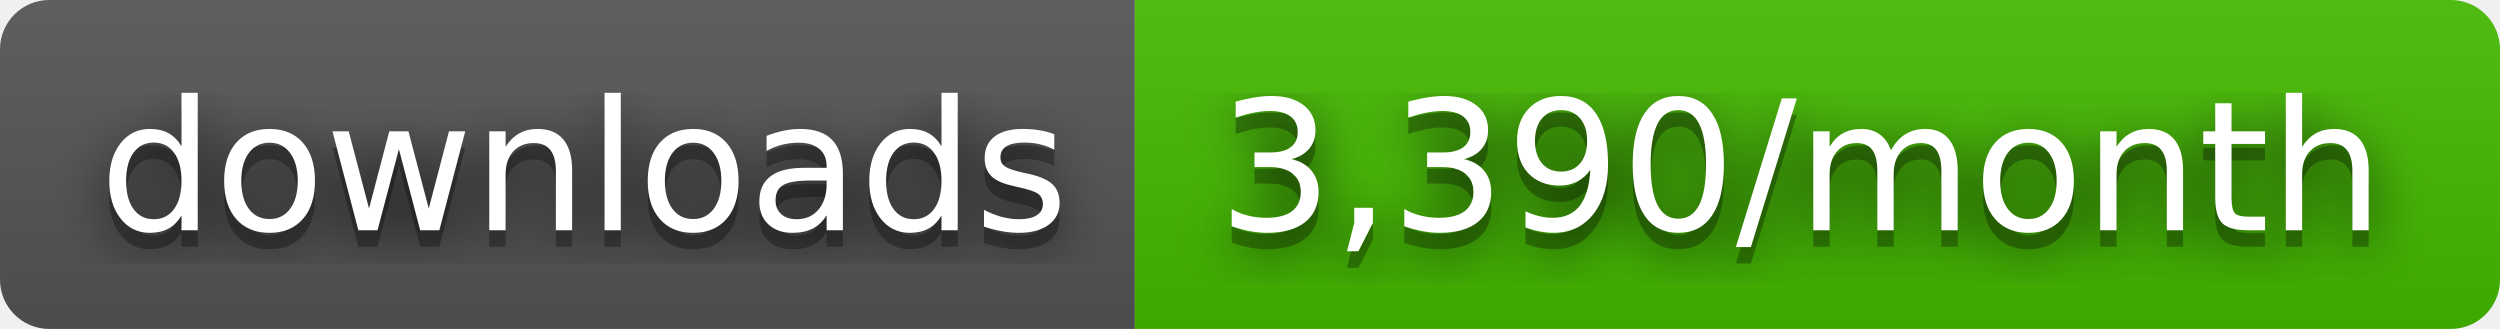
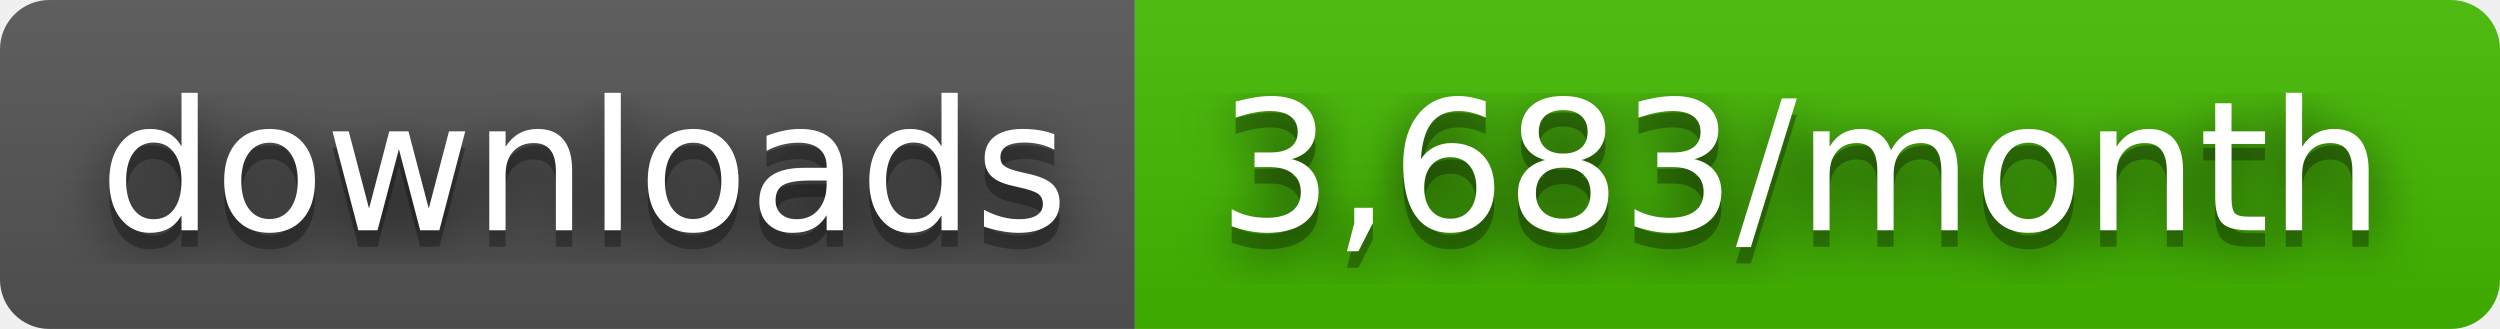
- <svg xmlns="http://www.w3.org/2000/svg" width="152" height="20" role="img" aria-label="downloads: 3,390/month">
+ <svg xmlns="http://www.w3.org/2000/svg" width="152" height="20" role="img" aria-label="downloads: 3,683/month">
  <filter id="blur">
    <feGaussianBlur stdDeviation="16" />
  </filter>
  <linearGradient id="s" x2="0" y2="100%">
    <stop offset="0" stop-color="#bbb" stop-opacity=".1" />
    <stop offset="1" stop-opacity=".1" />
  </linearGradient>
  <clipPath id="r">
    <rect width="152" height="20" rx="3" />
  </clipPath>
  <g clip-path="url(#r)">
    <rect width="69" height="20" fill="#555" />
    <rect x="69" width="83" height="20" fill="#4b0" />
    <rect width="152" height="20" fill="url(#s)" />
  </g>
  <g fill="#fff" text-anchor="middle" font-family="Verdana,Geneva,DejaVu Sans,sans-serif" text-rendering="geometricPrecision" font-size="110">
    <g transform="scale(.1)">
      <g aria-hidden="true" fill="#010101">
        <text x="355" y="150" fill-opacity=".8" filter="url(#blur)" textLength="590">downloads</text>
        <text x="355" y="150" fill-opacity=".3" textLength="590">downloads</text>
      </g>
      <text x="355" y="140" textLength="590">downloads</text>
    </g>
    <g transform="scale(.1)">
      <g aria-hidden="true" fill="#010101">
-         <text x="1095" y="150" fill-opacity=".8" filter="url(#blur)" textLength="730">3,390/month</text>
-         <text x="1095" y="150" fill-opacity=".3" textLength="730">3,390/month</text>
+         <text x="1095" y="150" fill-opacity=".8" filter="url(#blur)" textLength="730">3,683/month</text>
+         <text x="1095" y="150" fill-opacity=".3" textLength="730">3,683/month</text>
      </g>
-       <text x="1095" y="140" textLength="730">3,390/month</text>
+       <text x="1095" y="140" textLength="730">3,683/month</text>
    </g>
  </g>
</svg>
